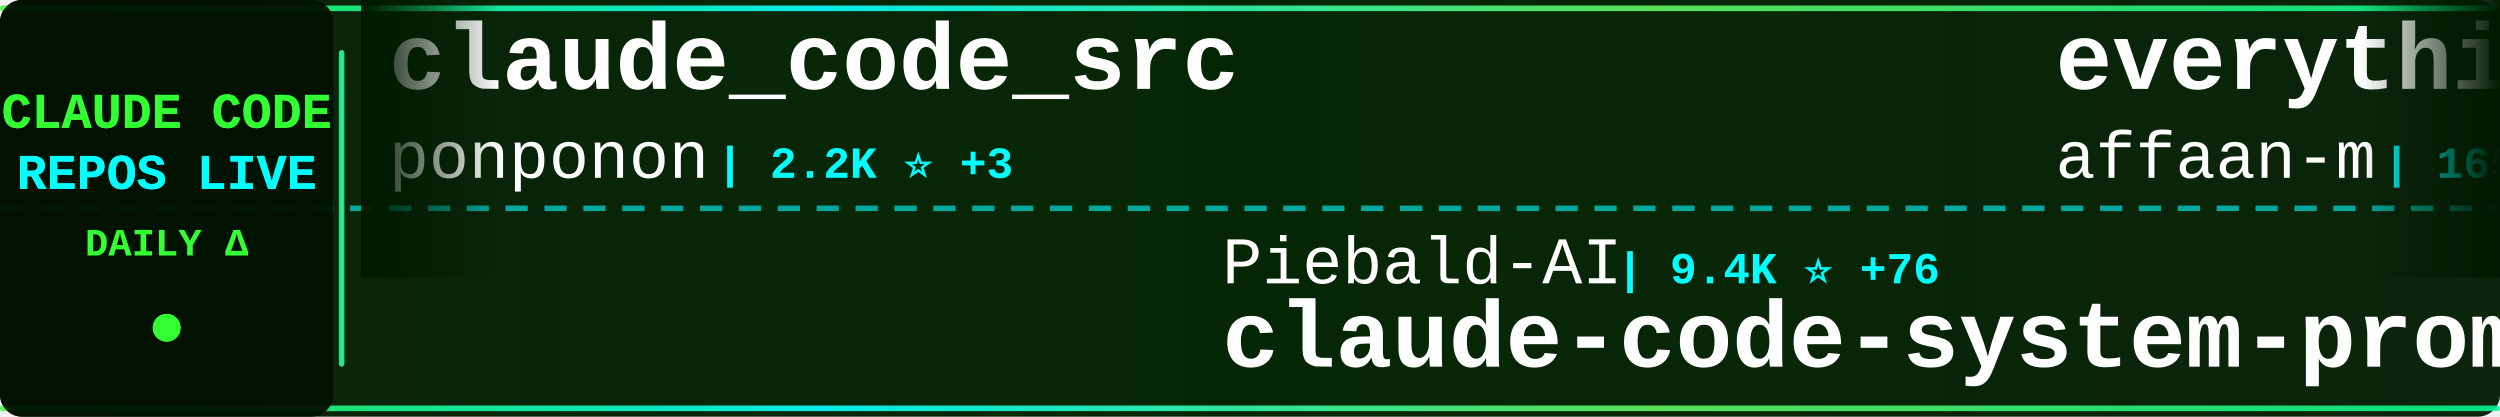
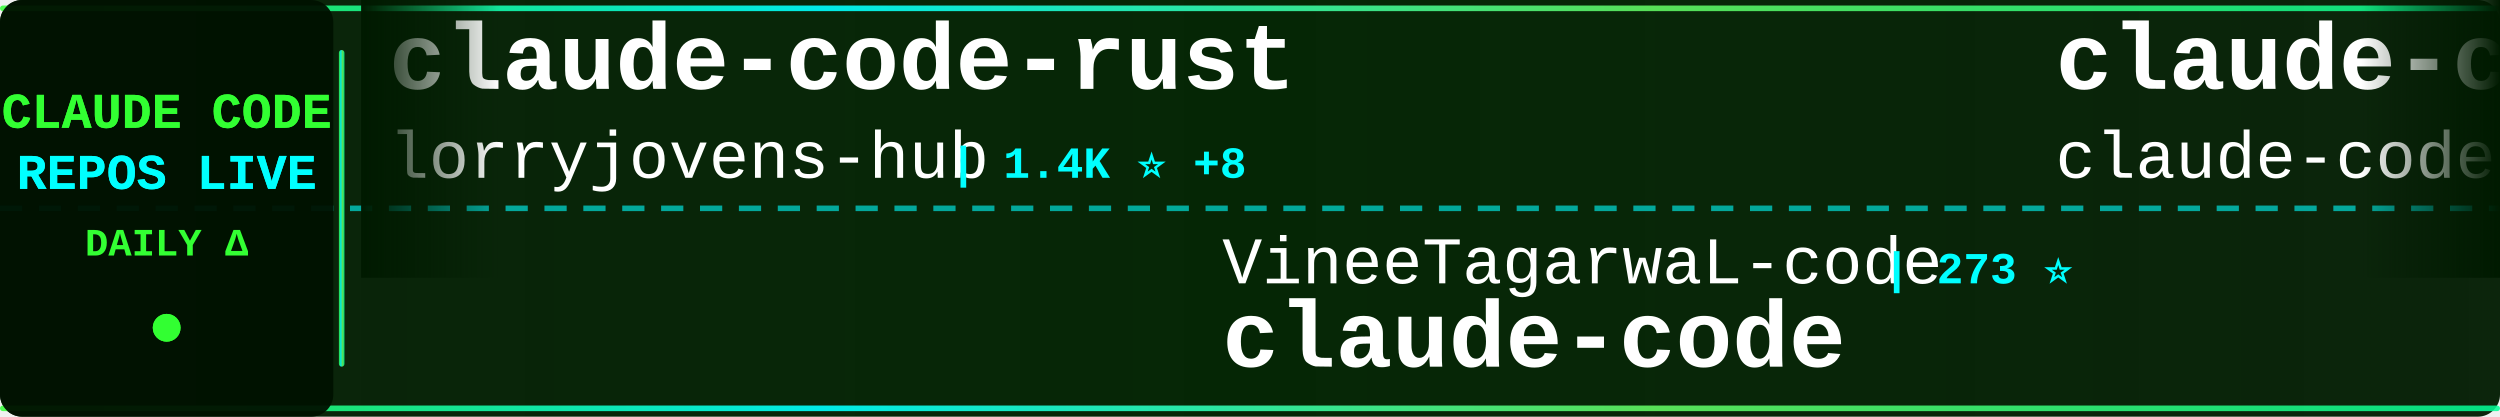
<svg xmlns="http://www.w3.org/2000/svg" width="900" height="150">
  <defs>
    <linearGradient id="tickerBg" x1="0%" y1="0%" x2="100%" y2="0%">
      <stop offset="0%" style="stop-color:#001a00;stop-opacity:0.95" />
      <stop offset="50%" style="stop-color:#002200;stop-opacity:0.98" />
      <stop offset="100%" style="stop-color:#001a00;stop-opacity:0.95" />
    </linearGradient>
    <linearGradient id="borderGrad" x1="0%" y1="0%" x2="100%" y2="0%">
      <stop offset="0%" style="stop-color:#33ff33;stop-opacity:0.85">
        <animate attributeName="stop-opacity" values="0.85;1;0.85" dur="2s" repeatCount="indefinite" />
      </stop>
      <stop offset="33%" style="stop-color:#00ffff;stop-opacity:0.9">
        <animate attributeName="stop-opacity" values="0.9;1;0.9" dur="2.2s" repeatCount="indefinite" />
      </stop>
      <stop offset="66%" style="stop-color:#66ff66;stop-opacity:0.85">
        <animate attributeName="stop-opacity" values="0.85;1;0.85" dur="1.8s" repeatCount="indefinite" />
      </stop>
      <stop offset="100%" style="stop-color:#00ff99;stop-opacity:0.85">
        <animate attributeName="stop-opacity" values="0.85;1;0.85" dur="2s" repeatCount="indefinite" />
      </stop>
    </linearGradient>
    <filter id="textGlow">
      <feGaussianBlur stdDeviation="0.1" result="coloredBlur" />
      <feMerge>
        <feMergeNode in="coloredBlur" />
        <feMergeNode in="SourceGraphic" />
      </feMerge>
    </filter>
    <filter id="metricGlow">
      <feGaussianBlur stdDeviation="0.2" result="coloredBlur" />
      <feMerge>
        <feMergeNode in="coloredBlur" />
        <feMergeNode in="SourceGraphic" />
      </feMerge>
    </filter>
    <linearGradient id="leftFade" x1="0%" y1="0%" x2="100%" y2="0%">
      <stop offset="0%" style="stop-color:#001a00;stop-opacity:1" />
      <stop offset="100%" style="stop-color:#001a00;stop-opacity:0" />
    </linearGradient>
    <linearGradient id="rightFade" x1="0%" y1="0%" x2="100%" y2="0%">
      <stop offset="0%" style="stop-color:#001a00;stop-opacity:0" />
      <stop offset="100%" style="stop-color:#001a00;stop-opacity:1" />
    </linearGradient>
  </defs>
  <rect width="900" height="150" fill="url(#tickerBg)" rx="8" />
  <rect x="0" y="2" width="900" height="2" fill="url(#borderGrad)" rx="1" />
  <rect x="0" y="146" width="900" height="2" fill="url(#borderGrad)" rx="1" />
  <line x1="0" y1="75" x2="900" y2="75" stroke="#00ffff" stroke-width="2" stroke-dasharray="8 6" opacity="0.6" />
  <rect x="0" y="0" width="120" height="150" fill="#001100" opacity="0.95" rx="8" />
  <text x="60" y="46" font-family="'Courier New', monospace" font-size="18" font-weight="bold" fill="#33ff33" text-anchor="middle" filter="url(#textGlow)">
    CLAUDE CODE
  </text>
  <text x="60" y="68" font-family="'Courier New', monospace" font-size="18" font-weight="bold" fill="#00ffff" text-anchor="middle" filter="url(#textGlow)">
    REPOS LIVE
  </text>
  <text x="60" y="92" font-family="'Courier New', monospace" font-size="14" font-weight="bold" fill="#33ff33" text-anchor="middle">
    DAILY Δ
  </text>
  <circle cx="60" cy="118" r="5" fill="#33ff33" filter="url(#metricGlow)">
    <animate attributeName="r" values="4;6;4" dur="1.5s" repeatCount="indefinite" />
    <animate attributeName="opacity" values="0.6;1;0.6" dur="1.5s" repeatCount="indefinite" />
  </circle>
  <rect x="122" y="18" width="2" height="114" fill="url(#borderGrad)" rx="1" />
  <clipPath id="tickerClip">
    <rect x="130" y="0" width="770" height="150" />
  </clipPath>
  <g clip-path="url(#tickerClip)">
    <g id="tickerItems">
      <animateTransform attributeName="transform" attributeType="XML" type="translate" from="0 0" to="-3000 0" dur="54s" repeatCount="indefinite" />
      <g transform="translate(0, 0)">
-         <text x="140" y="32" font-family="'Courier New', monospace" font-size="34" font-weight="bold" fill="#ffffff">claude_code_src</text>
-         <text x="140" y="64" font-family="'Courier New', monospace" font-size="24" font-weight="normal" fill="#ffffff" opacity="1.0">ponponon</text>
-         <text x="258" y="64" font-family="'Courier New', monospace" font-size="16" font-weight="bold" fill="#00ffff"> | 2.2K ⭐ +3</text>
+         <text x="140" y="32" font-family="'Courier New', monospace" font-size="34" font-weight="bold" fill="#ffffff">claude-code-rust</text>
+         <text x="140" y="64" font-family="'Courier New', monospace" font-size="24" font-weight="normal" fill="#ffffff" opacity="1.0">lorryjovens-hub</text>
+         <text x="342" y="64" font-family="'Courier New', monospace" font-size="16" font-weight="bold" fill="#00ffff"> | 1.4K ⭐ +8</text>
      </g>
      <g transform="translate(300, 0)">
-         <text x="140" y="102" font-family="'Courier New', monospace" font-size="24" font-weight="normal" fill="#ffffff" opacity="1.0">Piebald-AI</text>
-         <text x="282" y="102" font-family="'Courier New', monospace" font-size="16" font-weight="bold" fill="#00ffff"> | 9.4K ⭐ +76</text>
-         <text x="140" y="132" font-family="'Courier New', monospace" font-size="34" font-weight="bold" fill="#ffffff">claude-code-system-promp...</text>
+         <text x="140" y="102" font-family="'Courier New', monospace" font-size="24" font-weight="normal" fill="#ffffff" opacity="1.0">VineeTagarwaL-code</text>
+         <text x="378" y="102" font-family="'Courier New', monospace" font-size="16" font-weight="bold" fill="#00ffff"> | 273 ⭐</text>
+         <text x="140" y="132" font-family="'Courier New', monospace" font-size="34" font-weight="bold" fill="#ffffff">claude-code</text>
      </g>
      <g transform="translate(600, 0)">
-         <text x="140" y="32" font-family="'Courier New', monospace" font-size="34" font-weight="bold" fill="#ffffff">everything-claude-code</text>
-         <text x="140" y="64" font-family="'Courier New', monospace" font-size="24" font-weight="normal" fill="#ffffff" opacity="1.0">affaan-m</text>
-         <text x="258" y="64" font-family="'Courier New', monospace" font-size="16" font-weight="bold" fill="#00ffff"> | 165.0K ⭐ +1.1K</text>
+         <text x="140" y="32" font-family="'Courier New', monospace" font-size="34" font-weight="bold" fill="#ffffff">claude-code</text>
+         <text x="140" y="64" font-family="'Courier New', monospace" font-size="24" font-weight="normal" fill="#ffffff" opacity="1.0">claude-code-best</text>
+         <text x="354" y="64" font-family="'Courier New', monospace" font-size="16" font-weight="bold" fill="#00ffff"> | 16.8K ⭐ +96</text>
      </g>
      <g transform="translate(900, 0)">
-         <text x="140" y="102" font-family="'Courier New', monospace" font-size="24" font-weight="normal" fill="#ffffff" opacity="1.0">router-for-me</text>
-         <text x="318" y="102" font-family="'Courier New', monospace" font-size="16" font-weight="bold" fill="#00ffff"> | 28.2K ⭐ +268</text>
-         <text x="140" y="132" font-family="'Courier New', monospace" font-size="34" font-weight="bold" fill="#ffffff">CLIProxyAPI</text>
+         <text x="140" y="102" font-family="'Courier New', monospace" font-size="24" font-weight="normal" fill="#ffffff" opacity="1.0">Alishahryar1</text>
+         <text x="306" y="102" font-family="'Courier New', monospace" font-size="16" font-weight="bold" fill="#00ffff"> | 5.2K ⭐ +2.8K</text>
+         <text x="140" y="132" font-family="'Courier New', monospace" font-size="34" font-weight="bold" fill="#ffffff">free-claude-code</text>
      </g>
      <g transform="translate(1200, 0)">
-         <text x="140" y="32" font-family="'Courier New', monospace" font-size="34" font-weight="bold" fill="#ffffff">andrej-karpathy-skills</text>
-         <text x="140" y="64" font-family="'Courier New', monospace" font-size="24" font-weight="normal" fill="#ffffff" opacity="1.0">forrestchang</text>
-         <text x="306" y="64" font-family="'Courier New', monospace" font-size="16" font-weight="bold" fill="#00ffff"> | 79.2K ⭐ +4.3K</text>
+         <text x="140" y="32" font-family="'Courier New', monospace" font-size="34" font-weight="bold" fill="#ffffff">claude-code-ultimate-gui...</text>
+         <text x="140" y="64" font-family="'Courier New', monospace" font-size="24" font-weight="normal" fill="#ffffff" opacity="1.0">FlorianBruniaux</text>
+         <text x="342" y="64" font-family="'Courier New', monospace" font-size="16" font-weight="bold" fill="#00ffff"> | 3.9K ⭐ +36</text>
      </g>
      <g transform="translate(1500, 0)">
-         <text x="140" y="102" font-family="'Courier New', monospace" font-size="24" font-weight="normal" fill="#ffffff" opacity="1.0">darcyegb</text>
-         <text x="258" y="102" font-family="'Courier New', monospace" font-size="16" font-weight="bold" fill="#00ffff"> | 668 ⭐ +2</text>
-         <text x="140" y="132" font-family="'Courier New', monospace" font-size="34" font-weight="bold" fill="#ffffff">ClaudeCodeAgents</text>
+         <text x="140" y="102" font-family="'Courier New', monospace" font-size="24" font-weight="normal" fill="#ffffff" opacity="1.0">kodu-ai</text>
+         <text x="246" y="102" font-family="'Courier New', monospace" font-size="16" font-weight="bold" fill="#00ffff"> | 5.3K ⭐</text>
+         <text x="140" y="132" font-family="'Courier New', monospace" font-size="34" font-weight="bold" fill="#ffffff">claude-coder</text>
      </g>
      <g transform="translate(1800, 0)">
-         <text x="140" y="32" font-family="'Courier New', monospace" font-size="34" font-weight="bold" fill="#ffffff">how-claude-code-works</text>
-         <text x="140" y="64" font-family="'Courier New', monospace" font-size="24" font-weight="normal" fill="#ffffff" opacity="1.0">Windy3f3f3f3f</text>
-         <text x="318" y="64" font-family="'Courier New', monospace" font-size="16" font-weight="bold" fill="#00ffff"> | 2.0K ⭐ +15</text>
+         <text x="140" y="32" font-family="'Courier New', monospace" font-size="34" font-weight="bold" fill="#ffffff">claude-code-guide</text>
+         <text x="140" y="64" font-family="'Courier New', monospace" font-size="24" font-weight="normal" fill="#ffffff" opacity="1.0">zebbern</text>
+         <text x="246" y="64" font-family="'Courier New', monospace" font-size="16" font-weight="bold" fill="#00ffff"> | 4.0K ⭐ +13</text>
      </g>
      <g transform="translate(2100, 0)">
-         <text x="140" y="102" font-family="'Courier New', monospace" font-size="24" font-weight="normal" fill="#ffffff" opacity="1.0">anthropics</text>
-         <text x="282" y="102" font-family="'Courier New', monospace" font-size="16" font-weight="bold" fill="#00ffff"> | 799 ⭐ +1</text>
-         <text x="140" y="132" font-family="'Courier New', monospace" font-size="34" font-weight="bold" fill="#ffffff">claude-code-base-action</text>
+         <text x="140" y="102" font-family="'Courier New', monospace" font-size="24" font-weight="normal" fill="#ffffff" opacity="1.0">luongnv89</text>
+         <text x="270" y="102" font-family="'Courier New', monospace" font-size="16" font-weight="bold" fill="#00ffff"> | 28.4K ⭐ +220</text>
+         <text x="140" y="132" font-family="'Courier New', monospace" font-size="34" font-weight="bold" fill="#ffffff">claude-howto</text>
      </g>
      <g transform="translate(2400, 0)">
-         <text x="140" y="32" font-family="'Courier New', monospace" font-size="34" font-weight="bold" fill="#ffffff">claude-code-local</text>
-         <text x="140" y="64" font-family="'Courier New', monospace" font-size="24" font-weight="normal" fill="#ffffff" opacity="1.0">nicedreamzapp</text>
-         <text x="318" y="64" font-family="'Courier New', monospace" font-size="16" font-weight="bold" fill="#00ffff"> | 2.1K ⭐ +85</text>
+         <text x="140" y="32" font-family="'Courier New', monospace" font-size="34" font-weight="bold" fill="#ffffff">claude-code</text>
+         <text x="140" y="64" font-family="'Courier New', monospace" font-size="24" font-weight="normal" fill="#ffffff" opacity="1.0">xorespesp</text>
+         <text x="270" y="64" font-family="'Courier New', monospace" font-size="16" font-weight="bold" fill="#00ffff"> | 221 ⭐ +1</text>
      </g>
      <g transform="translate(2700, 0)">
-         <text x="140" y="102" font-family="'Courier New', monospace" font-size="24" font-weight="normal" fill="#ffffff" opacity="1.0">yasasbanukaofficial</text>
-         <text x="390" y="102" font-family="'Courier New', monospace" font-size="16" font-weight="bold" fill="#00ffff"> | 2.8K ⭐ +29</text>
+         <text x="140" y="102" font-family="'Courier New', monospace" font-size="24" font-weight="normal" fill="#ffffff" opacity="1.0">Cranot</text>
+         <text x="234" y="102" font-family="'Courier New', monospace" font-size="16" font-weight="bold" fill="#00ffff"> | 2.6K ⭐</text>
+         <text x="140" y="132" font-family="'Courier New', monospace" font-size="34" font-weight="bold" fill="#ffffff">claude-code-guide</text>
+       </g>
+       <g transform="translate(3000, 0)">
+         <text x="140" y="32" font-family="'Courier New', monospace" font-size="34" font-weight="bold" fill="#ffffff">claude-code-rust</text>
+         <text x="140" y="64" font-family="'Courier New', monospace" font-size="24" font-weight="normal" fill="#ffffff" opacity="1.0">lorryjovens-hub</text>
+         <text x="342" y="64" font-family="'Courier New', monospace" font-size="16" font-weight="bold" fill="#00ffff"> | 1.4K ⭐ +8</text>
+       </g>
+       <g transform="translate(3300, 0)">
+         <text x="140" y="102" font-family="'Courier New', monospace" font-size="24" font-weight="normal" fill="#ffffff" opacity="1.0">VineeTagarwaL-code</text>
+         <text x="378" y="102" font-family="'Courier New', monospace" font-size="16" font-weight="bold" fill="#00ffff"> | 273 ⭐</text>
        <text x="140" y="132" font-family="'Courier New', monospace" font-size="34" font-weight="bold" fill="#ffffff">claude-code</text>
      </g>
-       <g transform="translate(3000, 0)">
-         <text x="140" y="32" font-family="'Courier New', monospace" font-size="34" font-weight="bold" fill="#ffffff">claude_code_src</text>
-         <text x="140" y="64" font-family="'Courier New', monospace" font-size="24" font-weight="normal" fill="#ffffff" opacity="1.0">ponponon</text>
-         <text x="258" y="64" font-family="'Courier New', monospace" font-size="16" font-weight="bold" fill="#00ffff"> | 2.2K ⭐ +3</text>
-       </g>
-       <g transform="translate(3300, 0)">
-         <text x="140" y="102" font-family="'Courier New', monospace" font-size="24" font-weight="normal" fill="#ffffff" opacity="1.0">Piebald-AI</text>
-         <text x="282" y="102" font-family="'Courier New', monospace" font-size="16" font-weight="bold" fill="#00ffff"> | 9.4K ⭐ +76</text>
-         <text x="140" y="132" font-family="'Courier New', monospace" font-size="34" font-weight="bold" fill="#ffffff">claude-code-system-promp...</text>
-       </g>
      <g transform="translate(3600, 0)">
-         <text x="140" y="32" font-family="'Courier New', monospace" font-size="34" font-weight="bold" fill="#ffffff">everything-claude-code</text>
-         <text x="140" y="64" font-family="'Courier New', monospace" font-size="24" font-weight="normal" fill="#ffffff" opacity="1.0">affaan-m</text>
-         <text x="258" y="64" font-family="'Courier New', monospace" font-size="16" font-weight="bold" fill="#00ffff"> | 165.0K ⭐ +1.1K</text>
+         <text x="140" y="32" font-family="'Courier New', monospace" font-size="34" font-weight="bold" fill="#ffffff">claude-code</text>
+         <text x="140" y="64" font-family="'Courier New', monospace" font-size="24" font-weight="normal" fill="#ffffff" opacity="1.0">claude-code-best</text>
+         <text x="354" y="64" font-family="'Courier New', monospace" font-size="16" font-weight="bold" fill="#00ffff"> | 16.8K ⭐ +96</text>
      </g>
      <g transform="translate(3900, 0)">
-         <text x="140" y="102" font-family="'Courier New', monospace" font-size="24" font-weight="normal" fill="#ffffff" opacity="1.0">router-for-me</text>
-         <text x="318" y="102" font-family="'Courier New', monospace" font-size="16" font-weight="bold" fill="#00ffff"> | 28.2K ⭐ +268</text>
-         <text x="140" y="132" font-family="'Courier New', monospace" font-size="34" font-weight="bold" fill="#ffffff">CLIProxyAPI</text>
+         <text x="140" y="102" font-family="'Courier New', monospace" font-size="24" font-weight="normal" fill="#ffffff" opacity="1.0">Alishahryar1</text>
+         <text x="306" y="102" font-family="'Courier New', monospace" font-size="16" font-weight="bold" fill="#00ffff"> | 5.2K ⭐ +2.8K</text>
+         <text x="140" y="132" font-family="'Courier New', monospace" font-size="34" font-weight="bold" fill="#ffffff">free-claude-code</text>
      </g>
    </g>
  </g>
  <rect x="130" y="0" width="50" height="100" fill="url(#leftFade)" />
  <rect x="850" y="0" width="50" height="100" fill="url(#rightFade)" />
</svg>
